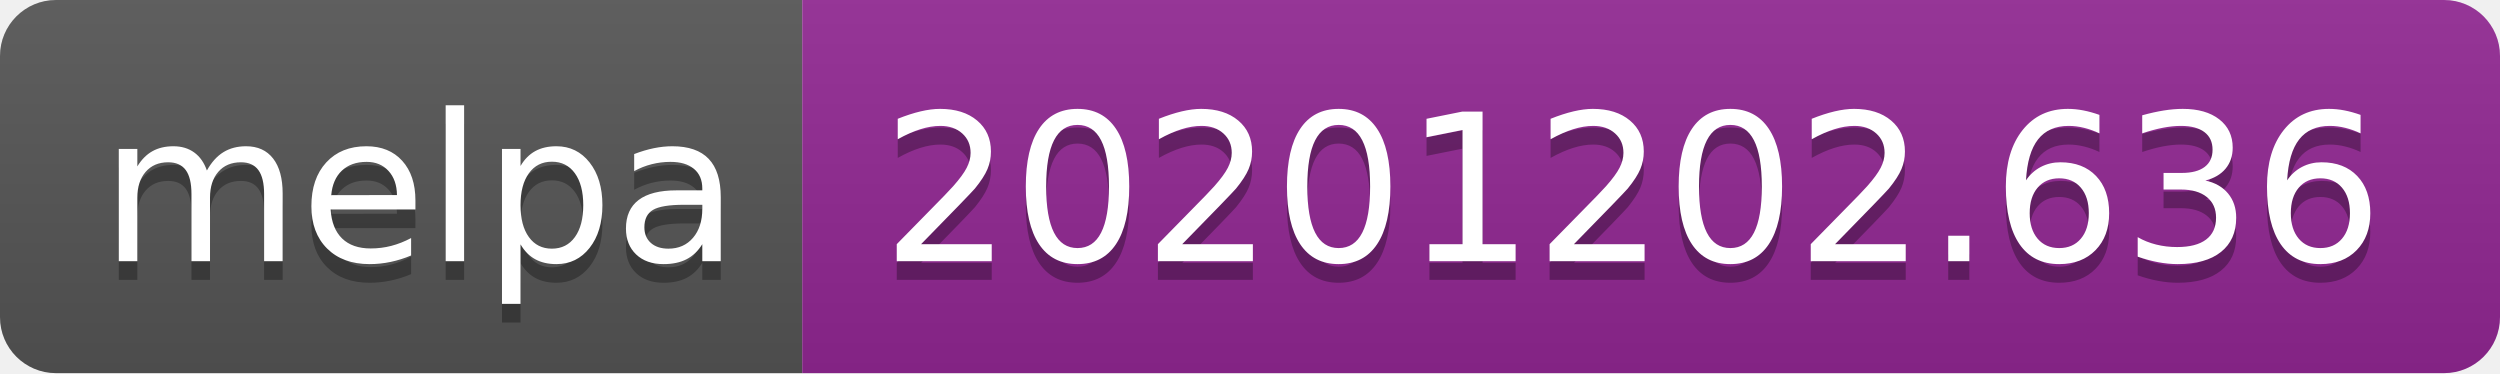
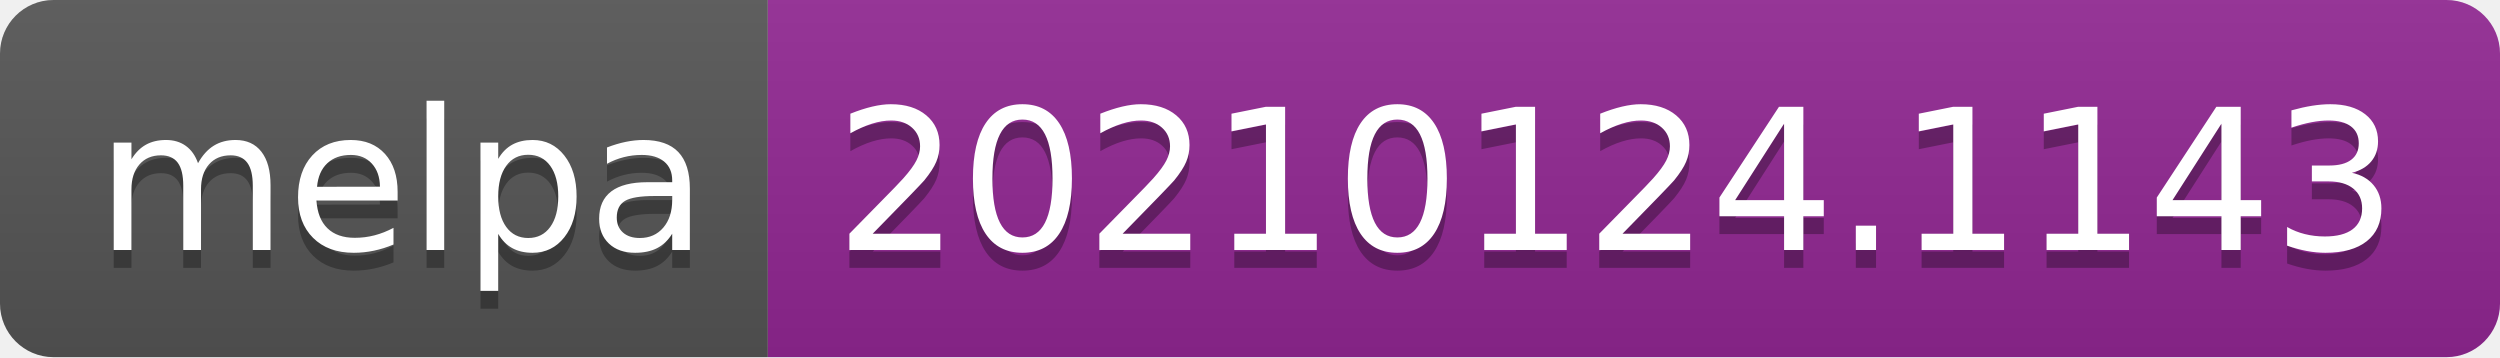
- <svg xmlns="http://www.w3.org/2000/svg" width="134" height="20" role="img" aria-label="melpa: 20201202.636">
+ <svg xmlns="http://www.w3.org/2000/svg" width="140" height="20" role="img" aria-label="melpa: 20210124.1143">
  <linearGradient id="s" x2="0" y2="100%">
    <stop offset="0" stop-color="#bbb" stop-opacity=".1" />
    <stop offset="1" stop-opacity=".1" />
  </linearGradient>
  <clipPath id="r">
-     <rect width="134" height="20" rx="3" fill="#fff" />
+     <rect width="140" height="20" rx="3" fill="#fff" />
  </clipPath>
  <g clip-path="url(#r)">
    <rect width="43" height="20" fill="#555" />
-     <rect x="43" width="91" height="20" fill="#922793" />
-     <rect width="134" height="20" fill="url(#s)" />
+     <rect x="43" width="97" height="20" fill="#922793" />
+     <rect width="140" height="20" fill="url(#s)" />
  </g>
  <g fill="#fff" text-anchor="middle" font-family="Verdana,Geneva,DejaVu Sans,sans-serif" text-rendering="geometricPrecision" font-size="110">
    <text aria-hidden="true" x="225" y="150" fill="#010101" fill-opacity=".3" transform="scale(.1)" textLength="330">melpa</text>
    <text x="225" y="140" transform="scale(.1)" fill="#fff" textLength="330">melpa</text>
-     <text aria-hidden="true" x="875" y="150" fill="#010101" fill-opacity=".3" transform="scale(.1)" textLength="810">20201202.636</text>
-     <text x="875" y="140" transform="scale(.1)" fill="#fff" textLength="810">20201202.636</text>
+     <text aria-hidden="true" x="905" y="150" fill="#010101" fill-opacity=".3" transform="scale(.1)" textLength="870">20210124.1143</text>
+     <text x="905" y="140" transform="scale(.1)" fill="#fff" textLength="870">20210124.1143</text>
  </g>
</svg>
